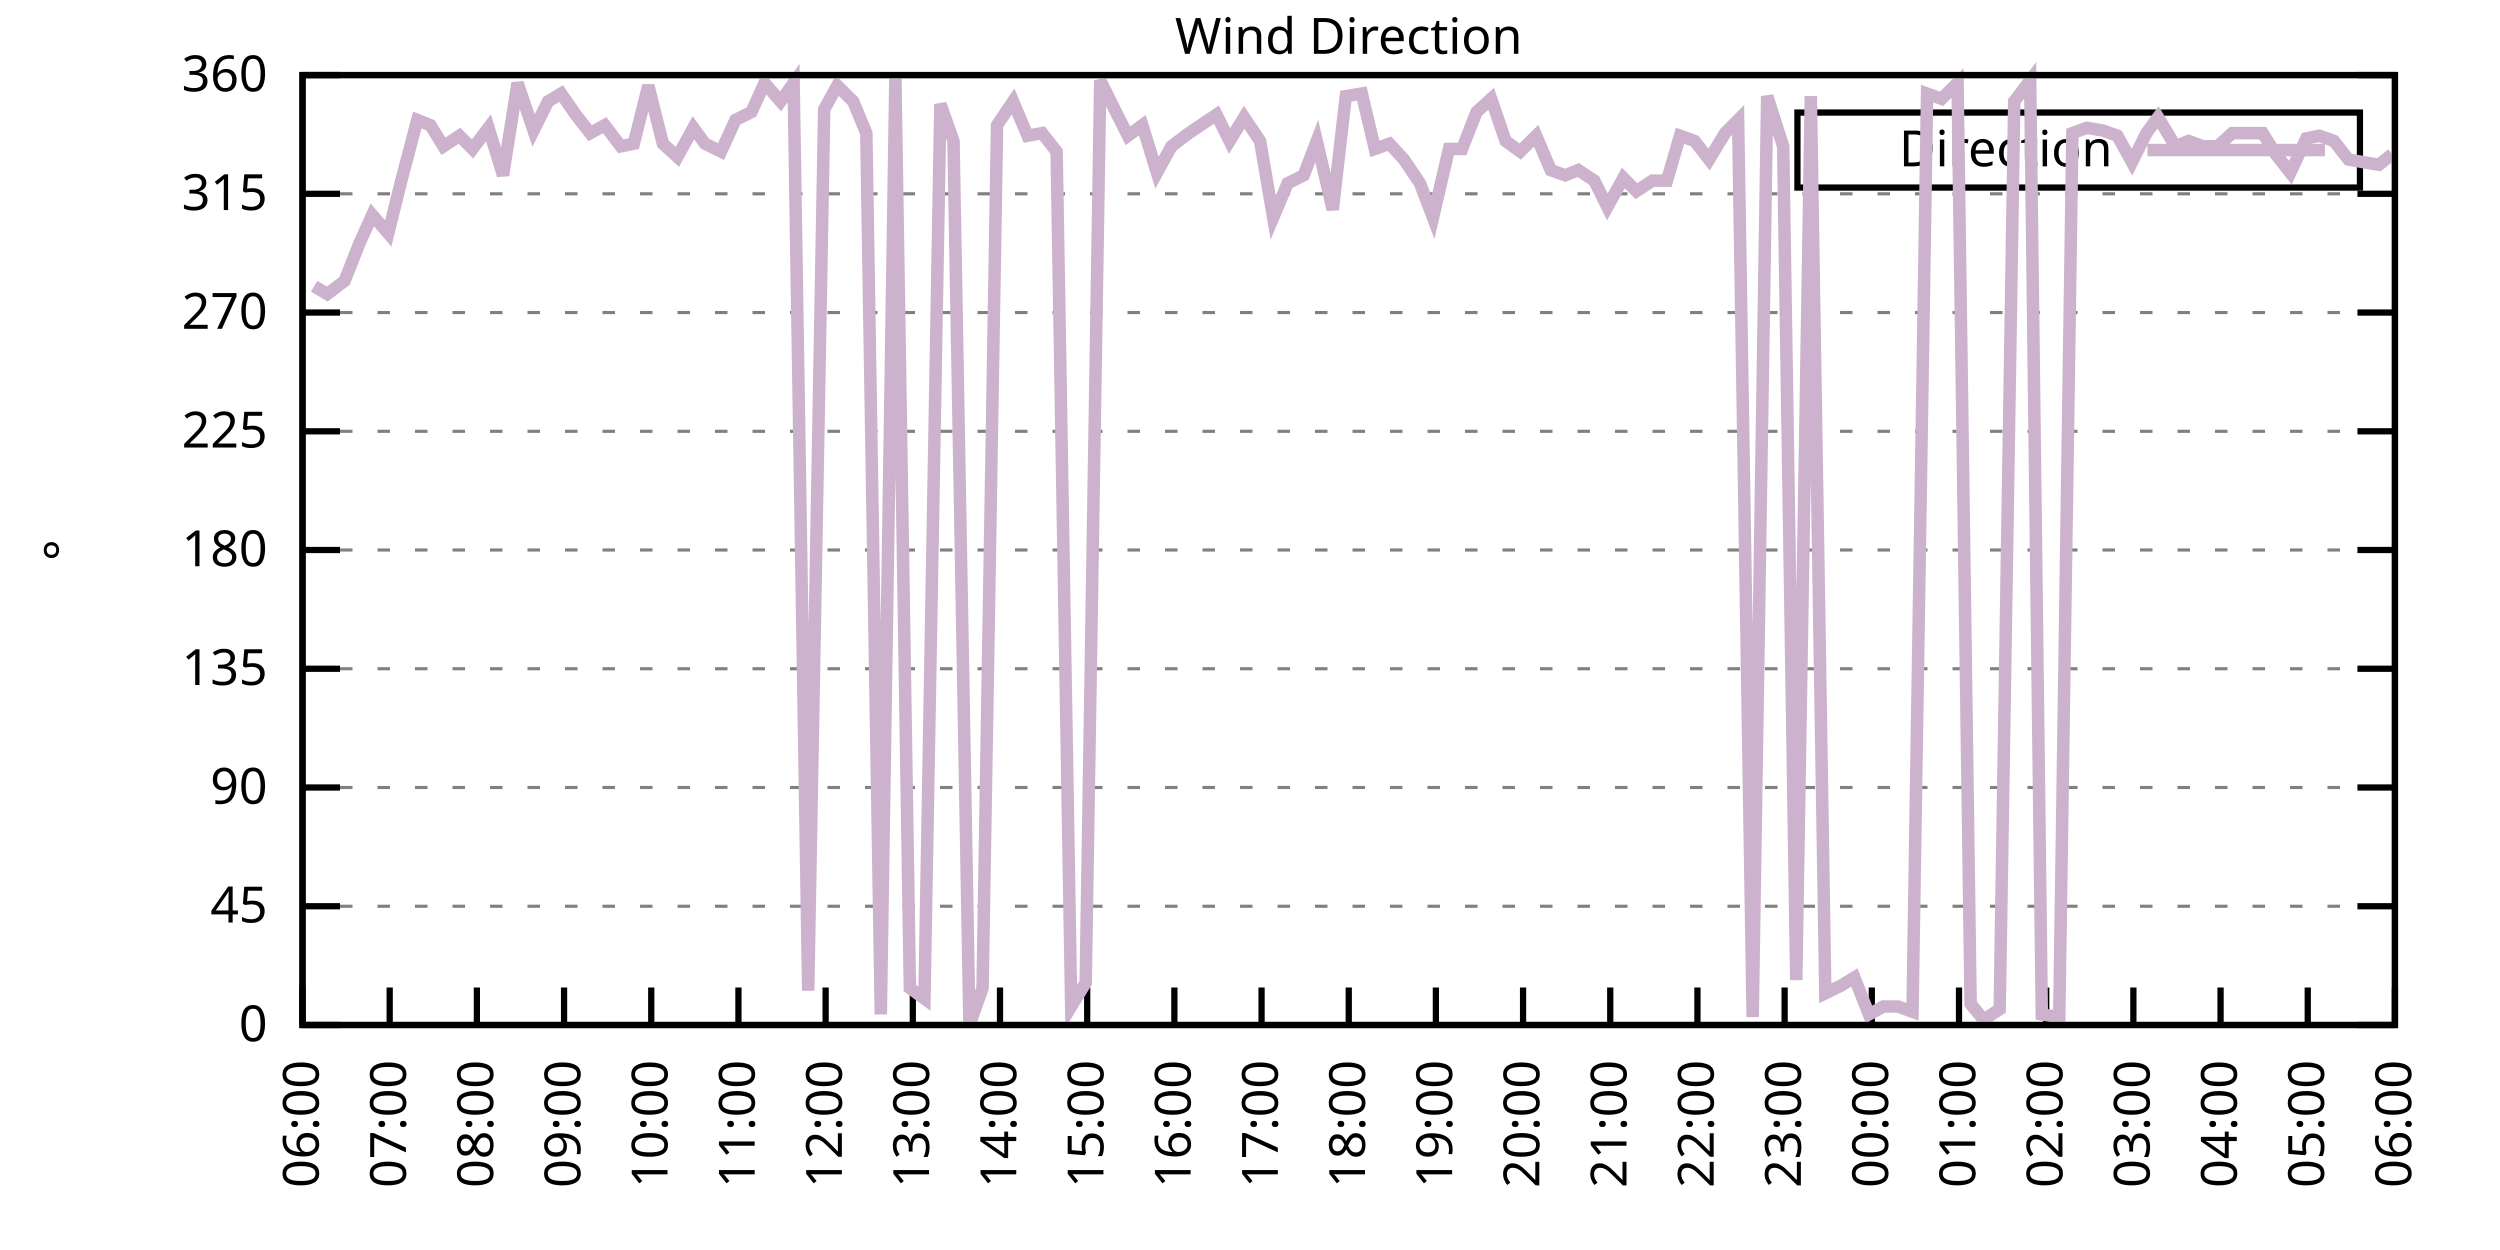
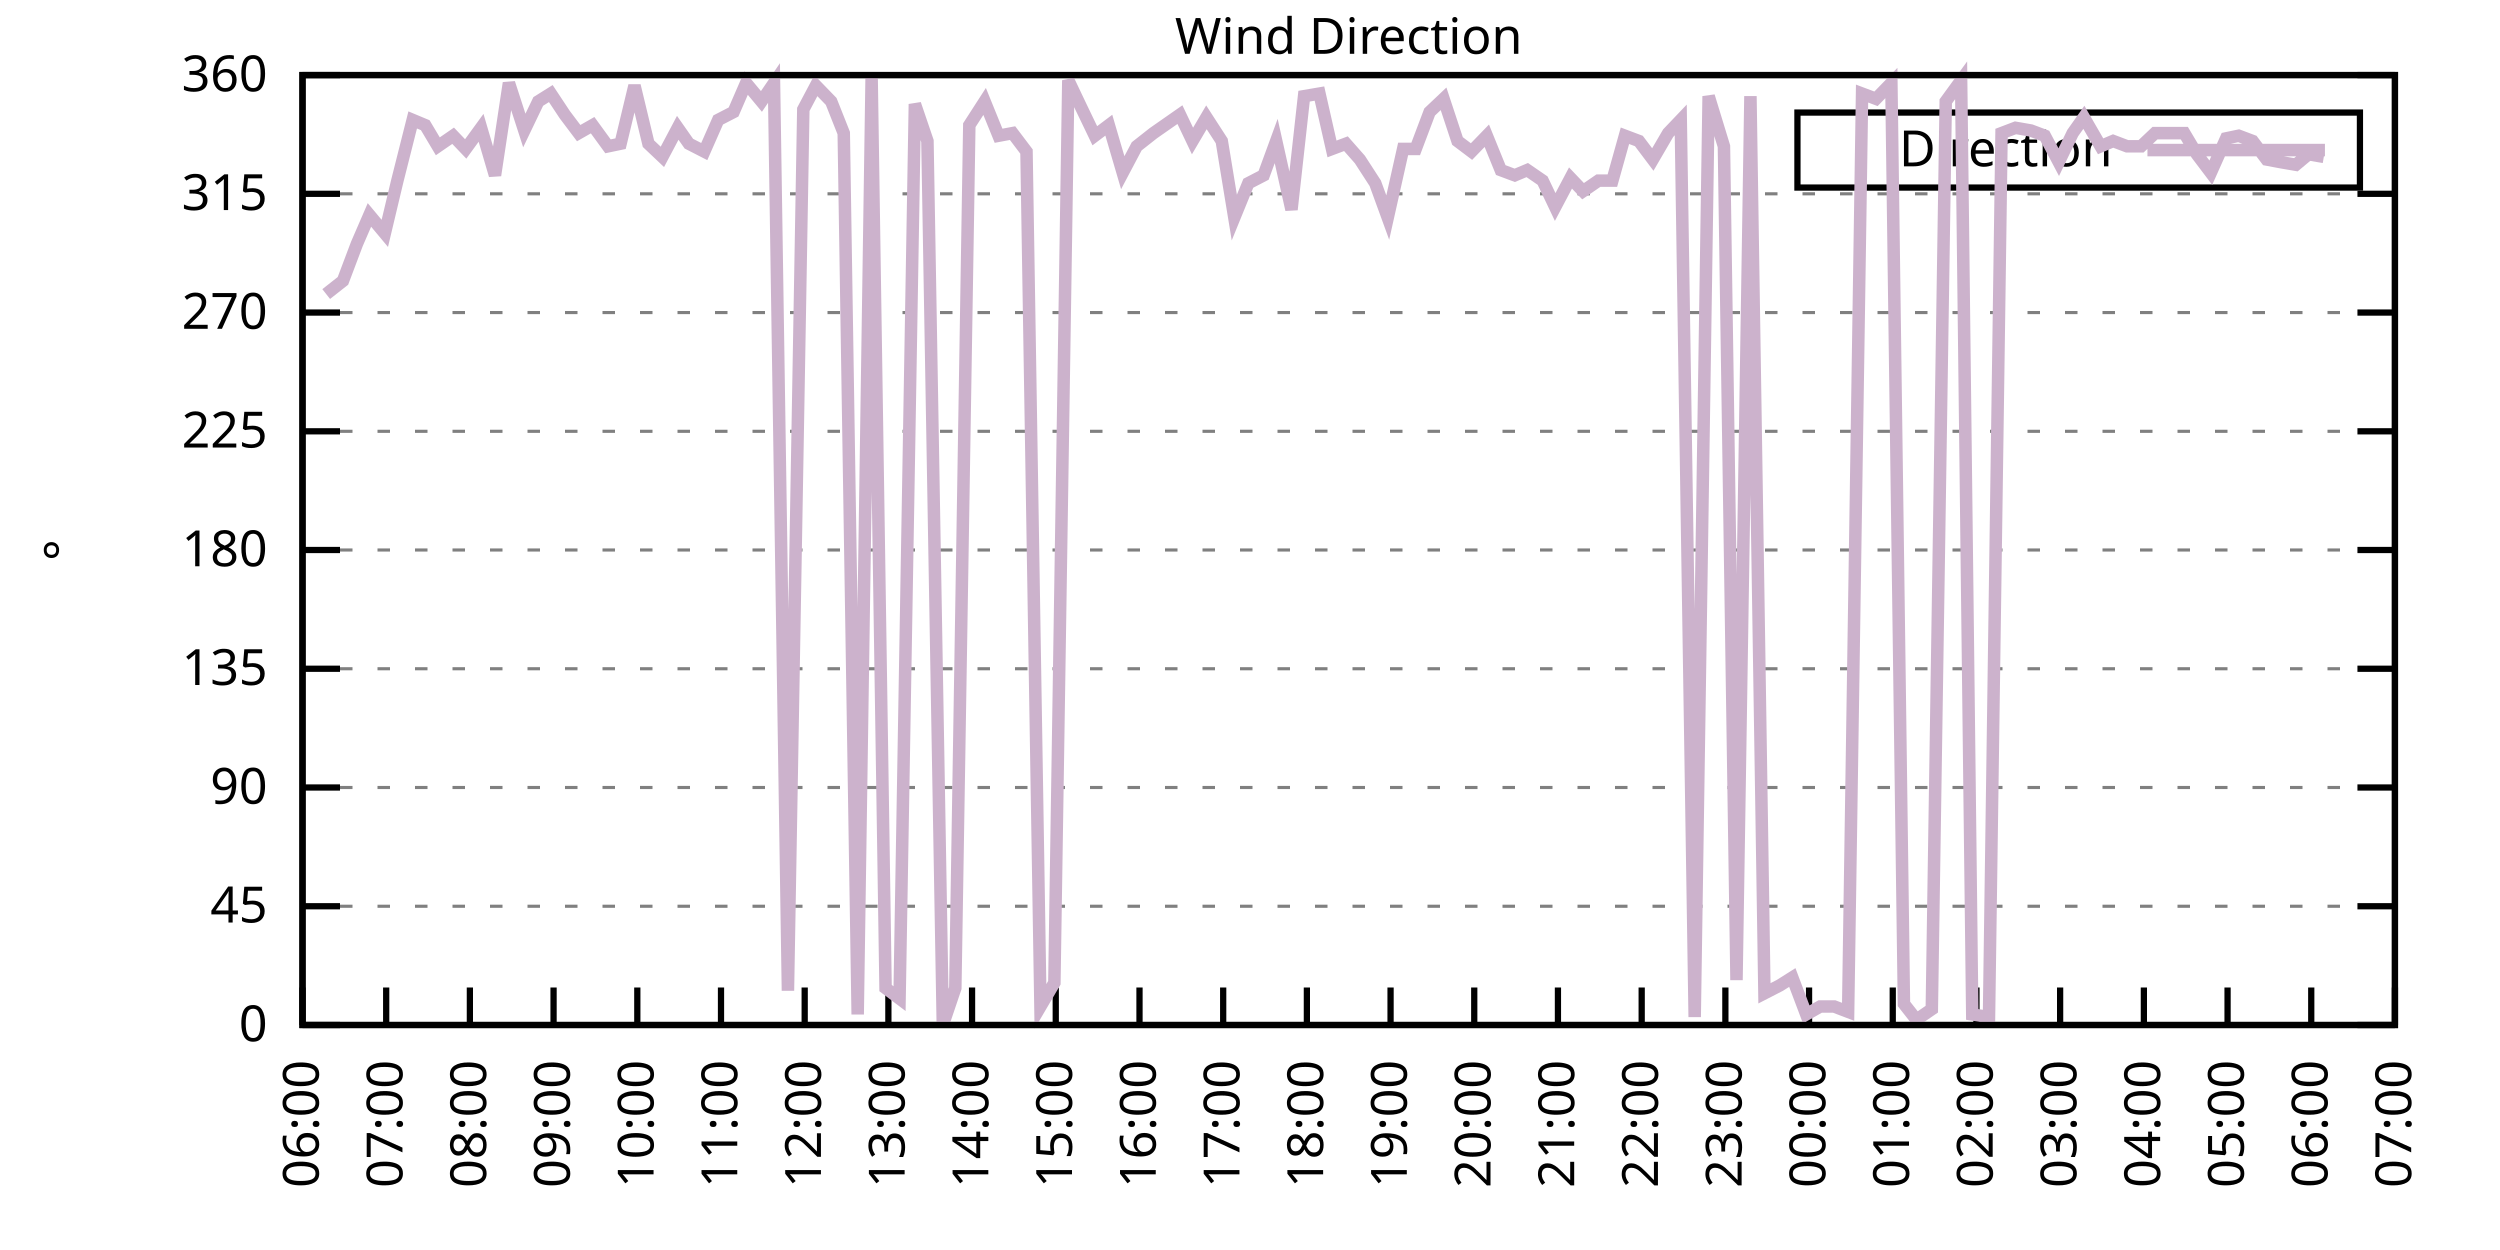
<svg xmlns="http://www.w3.org/2000/svg" xmlns:xlink="http://www.w3.org/1999/xlink" width="400" height="200" viewBox="0 0 400 200">
  <g id="gnuplot_canvas">
    <rect x="0" y="0" width="400" height="200" fill="none" />
    <defs>
      <circle id="gpDot" r="0.5" stroke-width="0.5" stroke="currentColor" />
      <path id="gpPt0" stroke-width="0.333" stroke="currentColor" d="M-1,0 h2 M0,-1 v2" />
      <path id="gpPt1" stroke-width="0.333" stroke="currentColor" d="M-1,-1 L1,1 M1,-1 L-1,1" />
      <path id="gpPt2" stroke-width="0.333" stroke="currentColor" d="M-1,0 L1,0 M0,-1 L0,1 M-1,-1 L1,1 M-1,1 L1,-1" />
      <rect id="gpPt3" stroke-width="0.333" stroke="currentColor" x="-1" y="-1" width="2" height="2" />
      <rect id="gpPt4" stroke-width="0.333" stroke="currentColor" fill="currentColor" x="-1" y="-1" width="2" height="2" />
      <circle id="gpPt5" stroke-width="0.333" stroke="currentColor" cx="0" cy="0" r="1" />
      <use xlink:href="#gpPt5" id="gpPt6" fill="currentColor" stroke="none" />
      <path id="gpPt7" stroke-width="0.333" stroke="currentColor" d="M0,-1.33 L-1.33,0.67 L1.33,0.67 z" />
      <use xlink:href="#gpPt7" id="gpPt8" fill="currentColor" stroke="none" />
      <use xlink:href="#gpPt7" id="gpPt9" stroke="currentColor" transform="rotate(180)" />
      <use xlink:href="#gpPt9" id="gpPt10" fill="currentColor" stroke="none" />
      <use xlink:href="#gpPt3" id="gpPt11" stroke="currentColor" transform="rotate(45)" />
      <use xlink:href="#gpPt11" id="gpPt12" fill="currentColor" stroke="none" />
      <path id="gpPt13" stroke-width="0.333" stroke="currentColor" d="M0,1.330 L1.265,0.411 L0.782,-1.067 L-0.782,-1.076 L-1.265,0.411 z" />
      <use xlink:href="#gpPt13" id="gpPt14" fill="currentColor" stroke="none" />
      <filter id="textbox" filterUnits="objectBoundingBox" x="0" y="0" height="1" width="1">
        <feFlood flood-color="white" flood-opacity="1" result="bgnd" />
        <feComposite in="SourceGraphic" in2="bgnd" operator="atop" />
      </filter>
      <filter id="greybox" filterUnits="objectBoundingBox" x="0" y="0" height="1" width="1">
        <feFlood flood-color="lightgrey" flood-opacity="1" result="grey" />
        <feComposite in="SourceGraphic" in2="grey" operator="atop" />
      </filter>
    </defs>
    <g fill="none" color="white" stroke="currentColor" stroke-width="1.00" stroke-linecap="butt" stroke-linejoin="miter">
</g>
    <g fill="none" color="black" stroke="currentColor" stroke-width="1.00" stroke-linecap="butt" stroke-linejoin="miter">
      <g stroke="none" shape-rendering="crispEdges">
        <polygon fill="rgb(255, 255, 255)" points="48.40,164.00 383.18,164.00 383.18,12.02 48.40,12.02 " />
      </g>
    </g>
    <g fill="none" color="black" stroke="currentColor" stroke-width="1.00" stroke-linecap="butt" stroke-linejoin="miter">
</g>
    <g fill="none" color="black" stroke="black" stroke-width="0.50" stroke-linecap="butt" stroke-linejoin="miter">
</g>
    <g fill="none" color="gray" stroke="currentColor" stroke-width="0.50" stroke-linecap="butt" stroke-linejoin="miter">
      <path stroke="gray" stroke-dasharray="2,4" class="gridline" d="M48.40,164.00 L383.19,164.00  " />
    </g>
    <g fill="none" color="gray" stroke="gray" stroke-width="1.00" stroke-linecap="butt" stroke-linejoin="miter">
</g>
    <g fill="none" color="black" stroke="currentColor" stroke-width="1.00" stroke-linecap="butt" stroke-linejoin="miter">
      <path stroke="black" d="M48.40,164.00 L54.40,164.00 M383.19,164.00 L377.19,164.00  " />
      <g transform="translate(42.80,166.60)" stroke="none" fill="black" font-family="Sans" font-size="8.00" text-anchor="end">
        <text>
          <tspan font-family="Sans"> 0</tspan>
        </text>
      </g>
    </g>
    <g fill="none" color="black" stroke="currentColor" stroke-width="1.00" stroke-linecap="butt" stroke-linejoin="miter">
</g>
    <g fill="none" color="black" stroke="black" stroke-width="0.50" stroke-linecap="butt" stroke-linejoin="miter">
</g>
    <g fill="none" color="gray" stroke="currentColor" stroke-width="0.50" stroke-linecap="butt" stroke-linejoin="miter">
      <path stroke="gray" stroke-dasharray="2,4" class="gridline" d="M48.40,145.00 L383.19,145.00  " />
    </g>
    <g fill="none" color="gray" stroke="gray" stroke-width="1.00" stroke-linecap="butt" stroke-linejoin="miter">
</g>
    <g fill="none" color="black" stroke="currentColor" stroke-width="1.00" stroke-linecap="butt" stroke-linejoin="miter">
      <path stroke="black" d="M48.40,145.00 L54.40,145.00 M383.19,145.00 L377.19,145.00  " />
      <g transform="translate(42.80,147.60)" stroke="none" fill="black" font-family="Sans" font-size="8.00" text-anchor="end">
        <text>
          <tspan font-family="Sans"> 45</tspan>
        </text>
      </g>
    </g>
    <g fill="none" color="black" stroke="currentColor" stroke-width="1.00" stroke-linecap="butt" stroke-linejoin="miter">
</g>
    <g fill="none" color="black" stroke="black" stroke-width="0.50" stroke-linecap="butt" stroke-linejoin="miter">
</g>
    <g fill="none" color="gray" stroke="currentColor" stroke-width="0.50" stroke-linecap="butt" stroke-linejoin="miter">
      <path stroke="gray" stroke-dasharray="2,4" class="gridline" d="M48.40,126.00 L383.19,126.00  " />
    </g>
    <g fill="none" color="gray" stroke="gray" stroke-width="1.00" stroke-linecap="butt" stroke-linejoin="miter">
</g>
    <g fill="none" color="black" stroke="currentColor" stroke-width="1.00" stroke-linecap="butt" stroke-linejoin="miter">
      <path stroke="black" d="M48.40,126.00 L54.40,126.00 M383.19,126.00 L377.19,126.00  " />
      <g transform="translate(42.80,128.60)" stroke="none" fill="black" font-family="Sans" font-size="8.00" text-anchor="end">
        <text>
          <tspan font-family="Sans"> 90</tspan>
        </text>
      </g>
    </g>
    <g fill="none" color="black" stroke="currentColor" stroke-width="1.00" stroke-linecap="butt" stroke-linejoin="miter">
</g>
    <g fill="none" color="black" stroke="black" stroke-width="0.50" stroke-linecap="butt" stroke-linejoin="miter">
</g>
    <g fill="none" color="gray" stroke="currentColor" stroke-width="0.50" stroke-linecap="butt" stroke-linejoin="miter">
      <path stroke="gray" stroke-dasharray="2,4" class="gridline" d="M48.40,107.00 L383.19,107.00  " />
    </g>
    <g fill="none" color="gray" stroke="gray" stroke-width="1.00" stroke-linecap="butt" stroke-linejoin="miter">
</g>
    <g fill="none" color="black" stroke="currentColor" stroke-width="1.00" stroke-linecap="butt" stroke-linejoin="miter">
      <path stroke="black" d="M48.40,107.00 L54.40,107.00 M383.19,107.00 L377.19,107.00  " />
      <g transform="translate(42.80,109.60)" stroke="none" fill="black" font-family="Sans" font-size="8.00" text-anchor="end">
        <text>
          <tspan font-family="Sans"> 135</tspan>
        </text>
      </g>
    </g>
    <g fill="none" color="black" stroke="currentColor" stroke-width="1.00" stroke-linecap="butt" stroke-linejoin="miter">
</g>
    <g fill="none" color="black" stroke="black" stroke-width="0.50" stroke-linecap="butt" stroke-linejoin="miter">
</g>
    <g fill="none" color="gray" stroke="currentColor" stroke-width="0.50" stroke-linecap="butt" stroke-linejoin="miter">
      <path stroke="gray" stroke-dasharray="2,4" class="gridline" d="M48.40,88.00 L383.19,88.00  " />
    </g>
    <g fill="none" color="gray" stroke="gray" stroke-width="1.00" stroke-linecap="butt" stroke-linejoin="miter">
</g>
    <g fill="none" color="black" stroke="currentColor" stroke-width="1.00" stroke-linecap="butt" stroke-linejoin="miter">
      <path stroke="black" d="M48.40,88.00 L54.40,88.00 M383.19,88.00 L377.19,88.00  " />
      <g transform="translate(42.80,90.60)" stroke="none" fill="black" font-family="Sans" font-size="8.00" text-anchor="end">
        <text>
          <tspan font-family="Sans"> 180</tspan>
        </text>
      </g>
    </g>
    <g fill="none" color="black" stroke="currentColor" stroke-width="1.00" stroke-linecap="butt" stroke-linejoin="miter">
</g>
    <g fill="none" color="black" stroke="black" stroke-width="0.50" stroke-linecap="butt" stroke-linejoin="miter">
</g>
    <g fill="none" color="gray" stroke="currentColor" stroke-width="0.50" stroke-linecap="butt" stroke-linejoin="miter">
      <path stroke="gray" stroke-dasharray="2,4" class="gridline" d="M48.40,69.01 L383.19,69.01  " />
    </g>
    <g fill="none" color="gray" stroke="gray" stroke-width="1.00" stroke-linecap="butt" stroke-linejoin="miter">
</g>
    <g fill="none" color="black" stroke="currentColor" stroke-width="1.00" stroke-linecap="butt" stroke-linejoin="miter">
      <path stroke="black" d="M48.40,69.01 L54.40,69.01 M383.19,69.01 L377.19,69.01  " />
      <g transform="translate(42.80,71.61)" stroke="none" fill="black" font-family="Sans" font-size="8.00" text-anchor="end">
        <text>
          <tspan font-family="Sans"> 225</tspan>
        </text>
      </g>
    </g>
    <g fill="none" color="black" stroke="currentColor" stroke-width="1.00" stroke-linecap="butt" stroke-linejoin="miter">
</g>
    <g fill="none" color="black" stroke="black" stroke-width="0.50" stroke-linecap="butt" stroke-linejoin="miter">
</g>
    <g fill="none" color="gray" stroke="currentColor" stroke-width="0.50" stroke-linecap="butt" stroke-linejoin="miter">
      <path stroke="gray" stroke-dasharray="2,4" class="gridline" d="M48.40,50.01 L383.19,50.01  " />
    </g>
    <g fill="none" color="gray" stroke="gray" stroke-width="1.00" stroke-linecap="butt" stroke-linejoin="miter">
</g>
    <g fill="none" color="black" stroke="currentColor" stroke-width="1.00" stroke-linecap="butt" stroke-linejoin="miter">
      <path stroke="black" d="M48.40,50.01 L54.40,50.01 M383.19,50.01 L377.19,50.01  " />
      <g transform="translate(42.80,52.61)" stroke="none" fill="black" font-family="Sans" font-size="8.00" text-anchor="end">
        <text>
          <tspan font-family="Sans"> 270</tspan>
        </text>
      </g>
    </g>
    <g fill="none" color="black" stroke="currentColor" stroke-width="1.00" stroke-linecap="butt" stroke-linejoin="miter">
</g>
    <g fill="none" color="black" stroke="black" stroke-width="0.50" stroke-linecap="butt" stroke-linejoin="miter">
</g>
    <g fill="none" color="gray" stroke="currentColor" stroke-width="0.50" stroke-linecap="butt" stroke-linejoin="miter">
      <path stroke="gray" stroke-dasharray="2,4" class="gridline" d="M48.40,31.01 L383.19,31.01  " />
    </g>
    <g fill="none" color="gray" stroke="gray" stroke-width="1.00" stroke-linecap="butt" stroke-linejoin="miter">
</g>
    <g fill="none" color="black" stroke="currentColor" stroke-width="1.00" stroke-linecap="butt" stroke-linejoin="miter">
      <path stroke="black" d="M48.40,31.01 L54.40,31.01 M383.19,31.01 L377.19,31.01  " />
      <g transform="translate(42.80,33.61)" stroke="none" fill="black" font-family="Sans" font-size="8.00" text-anchor="end">
        <text>
          <tspan font-family="Sans"> 315</tspan>
        </text>
      </g>
    </g>
    <g fill="none" color="black" stroke="currentColor" stroke-width="1.00" stroke-linecap="butt" stroke-linejoin="miter">
</g>
    <g fill="none" color="black" stroke="black" stroke-width="0.50" stroke-linecap="butt" stroke-linejoin="miter">
</g>
    <g fill="none" color="gray" stroke="currentColor" stroke-width="0.50" stroke-linecap="butt" stroke-linejoin="miter">
      <path stroke="gray" stroke-dasharray="2,4" class="gridline" d="M48.40,12.01 L383.19,12.01  " />
    </g>
    <g fill="none" color="gray" stroke="gray" stroke-width="1.00" stroke-linecap="butt" stroke-linejoin="miter">
</g>
    <g fill="none" color="black" stroke="currentColor" stroke-width="1.00" stroke-linecap="butt" stroke-linejoin="miter">
      <path stroke="black" d="M48.40,12.01 L54.40,12.01 M383.19,12.01 L377.19,12.01  " />
      <g transform="translate(42.80,14.61)" stroke="none" fill="black" font-family="Sans" font-size="8.00" text-anchor="end">
        <text>
          <tspan font-family="Sans"> 360</tspan>
        </text>
      </g>
    </g>
    <g fill="none" color="black" stroke="currentColor" stroke-width="1.00" stroke-linecap="butt" stroke-linejoin="miter">
      <path stroke="black" d="M48.40,164.00 L48.40,158.00  " />
      <g transform="translate(51.00,169.60) rotate(270.00)" stroke="none" fill="black" font-family="Sans" font-size="8.00" text-anchor="end">
        <text>
          <tspan font-family="Sans">06:00</tspan>
        </text>
      </g>
    </g>
    <g fill="none" color="black" stroke="currentColor" stroke-width="1.00" stroke-linecap="butt" stroke-linejoin="miter">
-       <path stroke="black" d="M62.35,164.00 L62.35,158.00  " />
-       <g transform="translate(64.95,169.60) rotate(270.00)" stroke="none" fill="black" font-family="Sans" font-size="8.00" text-anchor="end">
+       <path stroke="black" d="M61.79,164.00 L61.79,158.00  " />
+       <g transform="translate(64.39,169.60) rotate(270.00)" stroke="none" fill="black" font-family="Sans" font-size="8.00" text-anchor="end">
        <text>
          <tspan font-family="Sans">07:00</tspan>
        </text>
      </g>
    </g>
    <g fill="none" color="black" stroke="currentColor" stroke-width="1.00" stroke-linecap="butt" stroke-linejoin="miter">
-       <path stroke="black" d="M76.30,164.00 L76.30,158.00  " />
-       <g transform="translate(78.90,169.60) rotate(270.00)" stroke="none" fill="black" font-family="Sans" font-size="8.00" text-anchor="end">
+       <path stroke="black" d="M75.18,164.00 L75.18,158.00  " />
+       <g transform="translate(77.78,169.60) rotate(270.00)" stroke="none" fill="black" font-family="Sans" font-size="8.00" text-anchor="end">
        <text>
          <tspan font-family="Sans">08:00</tspan>
        </text>
      </g>
    </g>
    <g fill="none" color="black" stroke="currentColor" stroke-width="1.00" stroke-linecap="butt" stroke-linejoin="miter">
-       <path stroke="black" d="M90.25,164.00 L90.25,158.00  " />
-       <g transform="translate(92.85,169.60) rotate(270.00)" stroke="none" fill="black" font-family="Sans" font-size="8.00" text-anchor="end">
+       <path stroke="black" d="M88.57,164.00 L88.57,158.00  " />
+       <g transform="translate(91.17,169.60) rotate(270.00)" stroke="none" fill="black" font-family="Sans" font-size="8.00" text-anchor="end">
        <text>
          <tspan font-family="Sans">09:00</tspan>
        </text>
      </g>
    </g>
    <g fill="none" color="black" stroke="currentColor" stroke-width="1.00" stroke-linecap="butt" stroke-linejoin="miter">
-       <path stroke="black" d="M104.20,164.00 L104.20,158.00  " />
-       <g transform="translate(106.80,169.60) rotate(270.00)" stroke="none" fill="black" font-family="Sans" font-size="8.00" text-anchor="end">
+       <path stroke="black" d="M101.97,164.00 L101.97,158.00  " />
+       <g transform="translate(104.57,169.60) rotate(270.00)" stroke="none" fill="black" font-family="Sans" font-size="8.00" text-anchor="end">
        <text>
          <tspan font-family="Sans">10:00</tspan>
        </text>
      </g>
    </g>
    <g fill="none" color="black" stroke="currentColor" stroke-width="1.00" stroke-linecap="butt" stroke-linejoin="miter">
-       <path stroke="black" d="M118.15,164.00 L118.15,158.00  " />
-       <g transform="translate(120.75,169.60) rotate(270.00)" stroke="none" fill="black" font-family="Sans" font-size="8.00" text-anchor="end">
+       <path stroke="black" d="M115.36,164.00 L115.36,158.00  " />
+       <g transform="translate(117.96,169.60) rotate(270.00)" stroke="none" fill="black" font-family="Sans" font-size="8.00" text-anchor="end">
        <text>
          <tspan font-family="Sans">11:00</tspan>
        </text>
      </g>
    </g>
    <g fill="none" color="black" stroke="currentColor" stroke-width="1.00" stroke-linecap="butt" stroke-linejoin="miter">
-       <path stroke="black" d="M132.10,164.00 L132.10,158.00  " />
-       <g transform="translate(134.70,169.60) rotate(270.00)" stroke="none" fill="black" font-family="Sans" font-size="8.00" text-anchor="end">
+       <path stroke="black" d="M128.75,164.00 L128.75,158.00  " />
+       <g transform="translate(131.35,169.60) rotate(270.00)" stroke="none" fill="black" font-family="Sans" font-size="8.00" text-anchor="end">
        <text>
          <tspan font-family="Sans">12:00</tspan>
        </text>
      </g>
    </g>
    <g fill="none" color="black" stroke="currentColor" stroke-width="1.00" stroke-linecap="butt" stroke-linejoin="miter">
-       <path stroke="black" d="M146.05,164.00 L146.05,158.00  " />
-       <g transform="translate(148.65,169.60) rotate(270.00)" stroke="none" fill="black" font-family="Sans" font-size="8.00" text-anchor="end">
+       <path stroke="black" d="M142.14,164.00 L142.14,158.00  " />
+       <g transform="translate(144.74,169.60) rotate(270.00)" stroke="none" fill="black" font-family="Sans" font-size="8.00" text-anchor="end">
        <text>
          <tspan font-family="Sans">13:00</tspan>
        </text>
      </g>
    </g>
    <g fill="none" color="black" stroke="currentColor" stroke-width="1.00" stroke-linecap="butt" stroke-linejoin="miter">
-       <path stroke="black" d="M160.00,164.00 L160.00,158.00  " />
-       <g transform="translate(162.60,169.60) rotate(270.00)" stroke="none" fill="black" font-family="Sans" font-size="8.00" text-anchor="end">
+       <path stroke="black" d="M155.53,164.00 L155.53,158.00  " />
+       <g transform="translate(158.13,169.60) rotate(270.00)" stroke="none" fill="black" font-family="Sans" font-size="8.00" text-anchor="end">
        <text>
          <tspan font-family="Sans">14:00</tspan>
        </text>
      </g>
    </g>
    <g fill="none" color="black" stroke="currentColor" stroke-width="1.00" stroke-linecap="butt" stroke-linejoin="miter">
-       <path stroke="black" d="M173.95,164.00 L173.95,158.00  " />
-       <g transform="translate(176.55,169.60) rotate(270.00)" stroke="none" fill="black" font-family="Sans" font-size="8.00" text-anchor="end">
+       <path stroke="black" d="M168.92,164.00 L168.92,158.00  " />
+       <g transform="translate(171.52,169.60) rotate(270.00)" stroke="none" fill="black" font-family="Sans" font-size="8.00" text-anchor="end">
        <text>
          <tspan font-family="Sans">15:00</tspan>
        </text>
      </g>
    </g>
    <g fill="none" color="black" stroke="currentColor" stroke-width="1.00" stroke-linecap="butt" stroke-linejoin="miter">
-       <path stroke="black" d="M187.90,164.00 L187.90,158.00  " />
-       <g transform="translate(190.50,169.60) rotate(270.00)" stroke="none" fill="black" font-family="Sans" font-size="8.00" text-anchor="end">
+       <path stroke="black" d="M182.32,164.00 L182.32,158.00  " />
+       <g transform="translate(184.92,169.60) rotate(270.00)" stroke="none" fill="black" font-family="Sans" font-size="8.00" text-anchor="end">
        <text>
          <tspan font-family="Sans">16:00</tspan>
        </text>
      </g>
    </g>
    <g fill="none" color="black" stroke="currentColor" stroke-width="1.00" stroke-linecap="butt" stroke-linejoin="miter">
-       <path stroke="black" d="M201.85,164.00 L201.85,158.00  " />
-       <g transform="translate(204.45,169.60) rotate(270.00)" stroke="none" fill="black" font-family="Sans" font-size="8.00" text-anchor="end">
+       <path stroke="black" d="M195.71,164.00 L195.71,158.00  " />
+       <g transform="translate(198.31,169.60) rotate(270.00)" stroke="none" fill="black" font-family="Sans" font-size="8.00" text-anchor="end">
        <text>
          <tspan font-family="Sans">17:00</tspan>
        </text>
      </g>
    </g>
    <g fill="none" color="black" stroke="currentColor" stroke-width="1.00" stroke-linecap="butt" stroke-linejoin="miter">
-       <path stroke="black" d="M215.80,164.00 L215.80,158.00  " />
-       <g transform="translate(218.40,169.60) rotate(270.00)" stroke="none" fill="black" font-family="Sans" font-size="8.00" text-anchor="end">
+       <path stroke="black" d="M209.10,164.00 L209.10,158.00  " />
+       <g transform="translate(211.70,169.60) rotate(270.00)" stroke="none" fill="black" font-family="Sans" font-size="8.00" text-anchor="end">
        <text>
          <tspan font-family="Sans">18:00</tspan>
        </text>
      </g>
    </g>
    <g fill="none" color="black" stroke="currentColor" stroke-width="1.00" stroke-linecap="butt" stroke-linejoin="miter">
-       <path stroke="black" d="M229.74,164.00 L229.74,158.00  " />
-       <g transform="translate(232.34,169.60) rotate(270.00)" stroke="none" fill="black" font-family="Sans" font-size="8.00" text-anchor="end">
+       <path stroke="black" d="M222.49,164.00 L222.49,158.00  " />
+       <g transform="translate(225.09,169.60) rotate(270.00)" stroke="none" fill="black" font-family="Sans" font-size="8.00" text-anchor="end">
        <text>
          <tspan font-family="Sans">19:00</tspan>
        </text>
      </g>
    </g>
    <g fill="none" color="black" stroke="currentColor" stroke-width="1.00" stroke-linecap="butt" stroke-linejoin="miter">
-       <path stroke="black" d="M243.69,164.00 L243.69,158.00  " />
-       <g transform="translate(246.29,169.60) rotate(270.00)" stroke="none" fill="black" font-family="Sans" font-size="8.00" text-anchor="end">
+       <path stroke="black" d="M235.88,164.00 L235.88,158.00  " />
+       <g transform="translate(238.48,169.60) rotate(270.00)" stroke="none" fill="black" font-family="Sans" font-size="8.00" text-anchor="end">
        <text>
          <tspan font-family="Sans">20:00</tspan>
        </text>
      </g>
    </g>
    <g fill="none" color="black" stroke="currentColor" stroke-width="1.00" stroke-linecap="butt" stroke-linejoin="miter">
-       <path stroke="black" d="M257.64,164.00 L257.64,158.00  " />
-       <g transform="translate(260.24,169.60) rotate(270.00)" stroke="none" fill="black" font-family="Sans" font-size="8.00" text-anchor="end">
+       <path stroke="black" d="M249.27,164.00 L249.27,158.00  " />
+       <g transform="translate(251.87,169.60) rotate(270.00)" stroke="none" fill="black" font-family="Sans" font-size="8.00" text-anchor="end">
        <text>
          <tspan font-family="Sans">21:00</tspan>
        </text>
      </g>
    </g>
    <g fill="none" color="black" stroke="currentColor" stroke-width="1.00" stroke-linecap="butt" stroke-linejoin="miter">
-       <path stroke="black" d="M271.59,164.00 L271.59,158.00  " />
-       <g transform="translate(274.19,169.60) rotate(270.00)" stroke="none" fill="black" font-family="Sans" font-size="8.00" text-anchor="end">
+       <path stroke="black" d="M262.67,164.00 L262.67,158.00  " />
+       <g transform="translate(265.27,169.60) rotate(270.00)" stroke="none" fill="black" font-family="Sans" font-size="8.00" text-anchor="end">
        <text>
          <tspan font-family="Sans">22:00</tspan>
        </text>
      </g>
    </g>
    <g fill="none" color="black" stroke="currentColor" stroke-width="1.00" stroke-linecap="butt" stroke-linejoin="miter">
-       <path stroke="black" d="M285.54,164.00 L285.54,158.00  " />
-       <g transform="translate(288.14,169.60) rotate(270.00)" stroke="none" fill="black" font-family="Sans" font-size="8.00" text-anchor="end">
+       <path stroke="black" d="M276.06,164.00 L276.06,158.00  " />
+       <g transform="translate(278.66,169.60) rotate(270.00)" stroke="none" fill="black" font-family="Sans" font-size="8.00" text-anchor="end">
        <text>
          <tspan font-family="Sans">23:00</tspan>
        </text>
      </g>
    </g>
    <g fill="none" color="black" stroke="currentColor" stroke-width="1.00" stroke-linecap="butt" stroke-linejoin="miter">
-       <path stroke="black" d="M299.49,164.00 L299.49,158.00  " />
-       <g transform="translate(302.09,169.60) rotate(270.00)" stroke="none" fill="black" font-family="Sans" font-size="8.00" text-anchor="end">
+       <path stroke="black" d="M289.45,164.00 L289.45,158.00  " />
+       <g transform="translate(292.05,169.60) rotate(270.00)" stroke="none" fill="black" font-family="Sans" font-size="8.00" text-anchor="end">
        <text>
          <tspan font-family="Sans">00:00</tspan>
        </text>
      </g>
    </g>
    <g fill="none" color="black" stroke="currentColor" stroke-width="1.00" stroke-linecap="butt" stroke-linejoin="miter">
-       <path stroke="black" d="M313.44,164.00 L313.44,158.00  " />
-       <g transform="translate(316.04,169.60) rotate(270.00)" stroke="none" fill="black" font-family="Sans" font-size="8.00" text-anchor="end">
+       <path stroke="black" d="M302.84,164.00 L302.84,158.00  " />
+       <g transform="translate(305.44,169.60) rotate(270.00)" stroke="none" fill="black" font-family="Sans" font-size="8.00" text-anchor="end">
        <text>
          <tspan font-family="Sans">01:00</tspan>
        </text>
      </g>
    </g>
    <g fill="none" color="black" stroke="currentColor" stroke-width="1.00" stroke-linecap="butt" stroke-linejoin="miter">
-       <path stroke="black" d="M327.39,164.00 L327.39,158.00  " />
-       <g transform="translate(329.99,169.60) rotate(270.00)" stroke="none" fill="black" font-family="Sans" font-size="8.00" text-anchor="end">
+       <path stroke="black" d="M316.23,164.00 L316.23,158.00  " />
+       <g transform="translate(318.83,169.60) rotate(270.00)" stroke="none" fill="black" font-family="Sans" font-size="8.00" text-anchor="end">
        <text>
          <tspan font-family="Sans">02:00</tspan>
        </text>
      </g>
    </g>
    <g fill="none" color="black" stroke="currentColor" stroke-width="1.00" stroke-linecap="butt" stroke-linejoin="miter">
-       <path stroke="black" d="M341.34,164.00 L341.34,158.00  " />
-       <g transform="translate(343.94,169.60) rotate(270.00)" stroke="none" fill="black" font-family="Sans" font-size="8.00" text-anchor="end">
+       <path stroke="black" d="M329.62,164.00 L329.62,158.00  " />
+       <g transform="translate(332.22,169.60) rotate(270.00)" stroke="none" fill="black" font-family="Sans" font-size="8.00" text-anchor="end">
        <text>
          <tspan font-family="Sans">03:00</tspan>
        </text>
      </g>
    </g>
    <g fill="none" color="black" stroke="currentColor" stroke-width="1.00" stroke-linecap="butt" stroke-linejoin="miter">
-       <path stroke="black" d="M355.29,164.00 L355.29,158.00  " />
-       <g transform="translate(357.89,169.60) rotate(270.00)" stroke="none" fill="black" font-family="Sans" font-size="8.00" text-anchor="end">
+       <path stroke="black" d="M343.02,164.00 L343.02,158.00  " />
+       <g transform="translate(345.62,169.60) rotate(270.00)" stroke="none" fill="black" font-family="Sans" font-size="8.00" text-anchor="end">
        <text>
          <tspan font-family="Sans">04:00</tspan>
        </text>
      </g>
    </g>
    <g fill="none" color="black" stroke="currentColor" stroke-width="1.00" stroke-linecap="butt" stroke-linejoin="miter">
-       <path stroke="black" d="M369.24,164.00 L369.24,158.00  " />
-       <g transform="translate(371.84,169.60) rotate(270.00)" stroke="none" fill="black" font-family="Sans" font-size="8.00" text-anchor="end">
+       <path stroke="black" d="M356.41,164.00 L356.41,158.00  " />
+       <g transform="translate(359.01,169.60) rotate(270.00)" stroke="none" fill="black" font-family="Sans" font-size="8.00" text-anchor="end">
        <text>
          <tspan font-family="Sans">05:00</tspan>
+         </text>
+       </g>
+     </g>
+     <g fill="none" color="black" stroke="currentColor" stroke-width="1.00" stroke-linecap="butt" stroke-linejoin="miter">
+       <path stroke="black" d="M369.80,164.00 L369.80,158.00  " />
+       <g transform="translate(372.40,169.60) rotate(270.00)" stroke="none" fill="black" font-family="Sans" font-size="8.00" text-anchor="end">
+         <text>
+           <tspan font-family="Sans">06:00</tspan>
        </text>
      </g>
    </g>
    <g fill="none" color="black" stroke="currentColor" stroke-width="1.00" stroke-linecap="butt" stroke-linejoin="miter">
      <path stroke="black" d="M383.19,164.00 L383.19,158.00  " />
      <g transform="translate(385.79,169.60) rotate(270.00)" stroke="none" fill="black" font-family="Sans" font-size="8.00" text-anchor="end">
        <text>
-           <tspan font-family="Sans">06:00</tspan>
+           <tspan font-family="Sans">07:00</tspan>
        </text>
      </g>
    </g>
    <g fill="none" color="black" stroke="currentColor" stroke-width="1.00" stroke-linecap="butt" stroke-linejoin="miter">
</g>
    <g fill="none" color="black" stroke="currentColor" stroke-width="1.00" stroke-linecap="butt" stroke-linejoin="miter">
      <path stroke="black" d="M48.40,12.01 L48.40,164.00 L383.19,164.00 L383.19,12.01 L48.40,12.01 Z  " />
    </g>
    <g fill="none" color="black" stroke="currentColor" stroke-width="1.00" stroke-linecap="butt" stroke-linejoin="miter">
</g>
    <g fill="none" color="black" stroke="currentColor" stroke-width="1.00" stroke-linecap="butt" stroke-linejoin="miter">
      <path stroke="black" d="M287.59,30.01 L287.59,18.01 L377.59,18.01 L377.59,30.01 L287.59,30.01 Z  " />
    </g>
    <g id="Wind_direction_plot_1">
      <g fill="none" color="white" stroke="black" stroke-width="2.00" stroke-linecap="butt" stroke-linejoin="miter">
</g>
      <g fill="none" color="black" stroke="currentColor" stroke-width="2.00" stroke-linecap="butt" stroke-linejoin="miter">
        <g transform="translate(337.99,26.61)" stroke="none" fill="black" font-family="Sans" font-size="8.00" text-anchor="end">
          <text>
            <tspan font-family="Sans">Direction</tspan>
          </text>
        </g>
      </g>
      <g fill="none" color="black" stroke="currentColor" stroke-width="2.00" stroke-linecap="butt" stroke-linejoin="miter">
-         <path stroke="rgb(204, 178, 204)" d="M343.59,24.01 L371.99,24.01 M50.26,45.79 L52.35,47.05 L55.14,44.94 L57.47,39.03 L59.56,34.39 L62.12,37.34   L64.21,28.90 L66.77,19.19 L68.86,20.03 L70.95,23.41 L73.51,21.72 L75.60,23.83 L78.16,20.45 L80.48,28.05   L82.81,13.28 L85.37,20.88 L87.69,16.23 L89.78,14.97 L92.11,18.34 L94.43,21.30 L96.76,20.03 L99.32,23.41   L101.41,22.99 L103.73,13.70 L106.06,22.99 L108.38,25.10 L110.94,20.45 L112.80,22.99 L115.36,24.25 L117.68,19.19   L120.24,17.92 L122.33,13.28 L124.89,16.23 L126.98,13.28 L129.31,158.51 L131.87,17.50 L133.96,13.70 L136.51,16.23   L138.61,21.30 L140.93,162.31 L143.26,12.43 L145.58,158.09 L147.91,159.78 L150.46,16.65 L152.56,22.56 L155.11,164.00   L157.21,158.09 L159.53,20.03 L162.09,16.23 L164.41,21.72 L166.74,21.30 L169.06,24.25 L171.39,161.04 L173.71,157.24   L176.04,12.85 L178.13,17.08 L180.46,21.72 L182.78,20.03 L185.11,27.63 L187.43,23.41 L190.22,21.30 L194.64,18.34   L196.73,22.56 L199.06,18.77 L201.61,22.56 L203.71,34.81 L206.03,29.32 L208.59,28.05 L210.68,22.56 L213.24,33.54   L215.33,15.39 L217.89,14.97 L219.98,23.83 L222.30,22.99 L224.63,25.52 L227.19,29.32 L229.28,34.81 L231.84,23.83   L233.93,23.83 L236.25,17.92 L238.58,15.81 L240.90,22.56 L243.23,24.25 L245.79,21.72 L248.11,27.21 L250.44,28.05   L252.53,27.21 L255.09,28.90 L257.18,33.12 L259.74,28.48 L261.83,30.59 L264.39,28.90 L266.71,28.90 L268.80,21.72   L271.13,22.56 L273.45,25.52 L276.01,21.30 L278.10,19.19 L280.43,162.73 L282.75,15.39 L285.31,23.41 L287.40,156.82   L289.73,15.39 L292.05,158.93 L294.61,157.67 L296.70,156.40 L299.03,162.31 L301.35,161.04 L303.68,161.04 L306.00,161.89   L308.33,14.97 L310.65,15.81 L313.21,13.28 L315.30,160.62 L317.39,163.16 L319.95,161.47 L322.28,16.23 L324.83,12.85   L326.69,162.31 L329.48,162.73 L331.58,21.30 L333.90,20.45 L336.46,20.88 L338.78,21.72 L341.11,25.94 L343.43,21.30   L345.29,18.77 L348.08,23.41 L350.18,22.56 L352.50,23.41 L354.83,23.41 L357.15,21.30 L359.71,21.30 L362.03,21.30   L364.13,24.68 L366.45,27.63 L369.01,22.14 L371.10,21.72 L373.43,22.56 L375.75,25.52 L378.08,25.94 L380.63,26.36   L382.73,24.68  " />
+         <path stroke="rgb(204, 178, 204)" d="M343.59,24.01 L371.99,24.01 M52.19,47.05 L54.87,44.94 L57.10,39.03 L59.11,34.39 L61.57,37.34 L63.58,28.90   L66.03,19.19 L68.04,20.03 L70.05,23.41 L72.50,21.72 L74.51,23.83 L76.97,20.45 L79.20,28.05 L81.43,13.28   L83.89,20.88 L86.12,16.23 L88.13,14.97 L90.36,18.34 L92.59,21.30 L94.82,20.03 L97.28,23.41 L99.29,22.99   L101.52,13.70 L103.75,22.99 L105.98,25.10 L108.44,20.45 L110.22,22.99 L112.68,24.25 L114.91,19.19 L117.37,17.92   L119.38,13.28 L121.83,16.23 L123.84,13.28 L126.07,158.51 L128.53,17.50 L130.54,13.70 L132.99,16.23 L135.00,21.30   L137.23,162.31 L139.46,12.43 L141.69,158.09 L143.93,159.78 L146.38,16.65 L148.39,22.56 L150.85,164.00 L152.85,158.09   L155.09,20.03 L157.54,16.23 L159.77,21.72 L162.01,21.30 L164.24,24.25 L166.47,161.04 L168.70,157.24 L170.93,12.85   L172.94,17.08 L175.17,21.72 L177.41,20.03 L179.64,27.63 L181.87,23.41 L184.55,21.30 L188.79,18.34 L190.80,22.56   L193.03,18.77 L195.48,22.56 L197.49,34.81 L199.73,29.32 L202.18,28.05 L204.19,22.56 L206.64,33.54 L208.65,15.39   L211.11,14.97 L213.12,23.83 L215.35,22.99 L217.58,25.52 L220.04,29.32 L222.04,34.81 L224.50,23.83 L226.51,23.83   L228.74,17.92 L230.97,15.81 L233.20,22.56 L235.44,24.25 L237.89,21.72 L240.12,27.21 L242.36,28.05 L244.36,27.21   L246.82,28.90 L248.83,33.12 L251.28,28.48 L253.29,30.59 L255.75,28.90 L257.98,28.90 L259.99,21.72 L262.22,22.56   L264.45,25.52 L266.91,21.30 L268.92,19.19 L271.15,162.73 L273.38,15.39 L275.83,23.41 L277.84,156.82 L280.07,15.39   L282.31,158.93 L284.76,157.67 L286.77,156.40 L289.00,162.31 L291.23,161.04 L293.47,161.04 L295.70,161.89 L297.93,14.97   L300.16,15.81 L302.62,13.28 L304.63,160.62 L306.63,163.16 L309.09,161.47 L311.32,16.23 L313.78,12.85 L315.56,162.31   L318.24,162.73 L320.25,21.30 L322.48,20.45 L324.94,20.88 L327.17,21.72 L329.40,25.94 L331.63,21.30 L333.42,18.77   L336.10,23.41 L338.10,22.56 L340.34,23.41 L342.57,23.41 L344.80,21.30 L347.26,21.30 L349.49,21.30 L351.50,24.68   L353.73,27.63 L356.18,22.14 L358.19,21.72 L360.42,22.56 L362.66,25.52 L364.89,25.94 L367.34,26.36 L369.35,24.68   L371.81,25.10  " />
      </g>
    </g>
    <g fill="none" color="black" stroke="currentColor" stroke-width="2.00" stroke-linecap="butt" stroke-linejoin="miter">
</g>
    <g fill="none" color="black" stroke="black" stroke-width="1.00" stroke-linecap="butt" stroke-linejoin="miter">
</g>
    <g fill="none" color="black" stroke="currentColor" stroke-width="1.00" stroke-linecap="butt" stroke-linejoin="miter">
      <path stroke="black" d="M48.40,12.01 L48.40,164.00 L383.19,164.00 L383.19,12.01 L48.40,12.01 Z  " />
      <g transform="translate(12.80,88.01) rotate(270.00)" stroke="none" fill="black" font-family="Sans" font-size="8.00" text-anchor="middle">
        <text>
          <tspan font-family="Sans">°</tspan>
        </text>
      </g>
    </g>
    <g fill="none" color="black" stroke="currentColor" stroke-width="1.00" stroke-linecap="butt" stroke-linejoin="miter">
</g>
    <g fill="none" color="black" stroke="currentColor" stroke-width="1.00" stroke-linecap="butt" stroke-linejoin="miter">
      <g transform="translate(215.79,8.61)" stroke="none" fill="black" font-family="Sans" font-size="8.00" text-anchor="middle">
        <text>
          <tspan font-family="Sans">Wind Direction</tspan>
        </text>
      </g>
    </g>
    <g fill="none" color="black" stroke="currentColor" stroke-width="1.00" stroke-linecap="butt" stroke-linejoin="miter">
</g>
  </g>
</svg>
